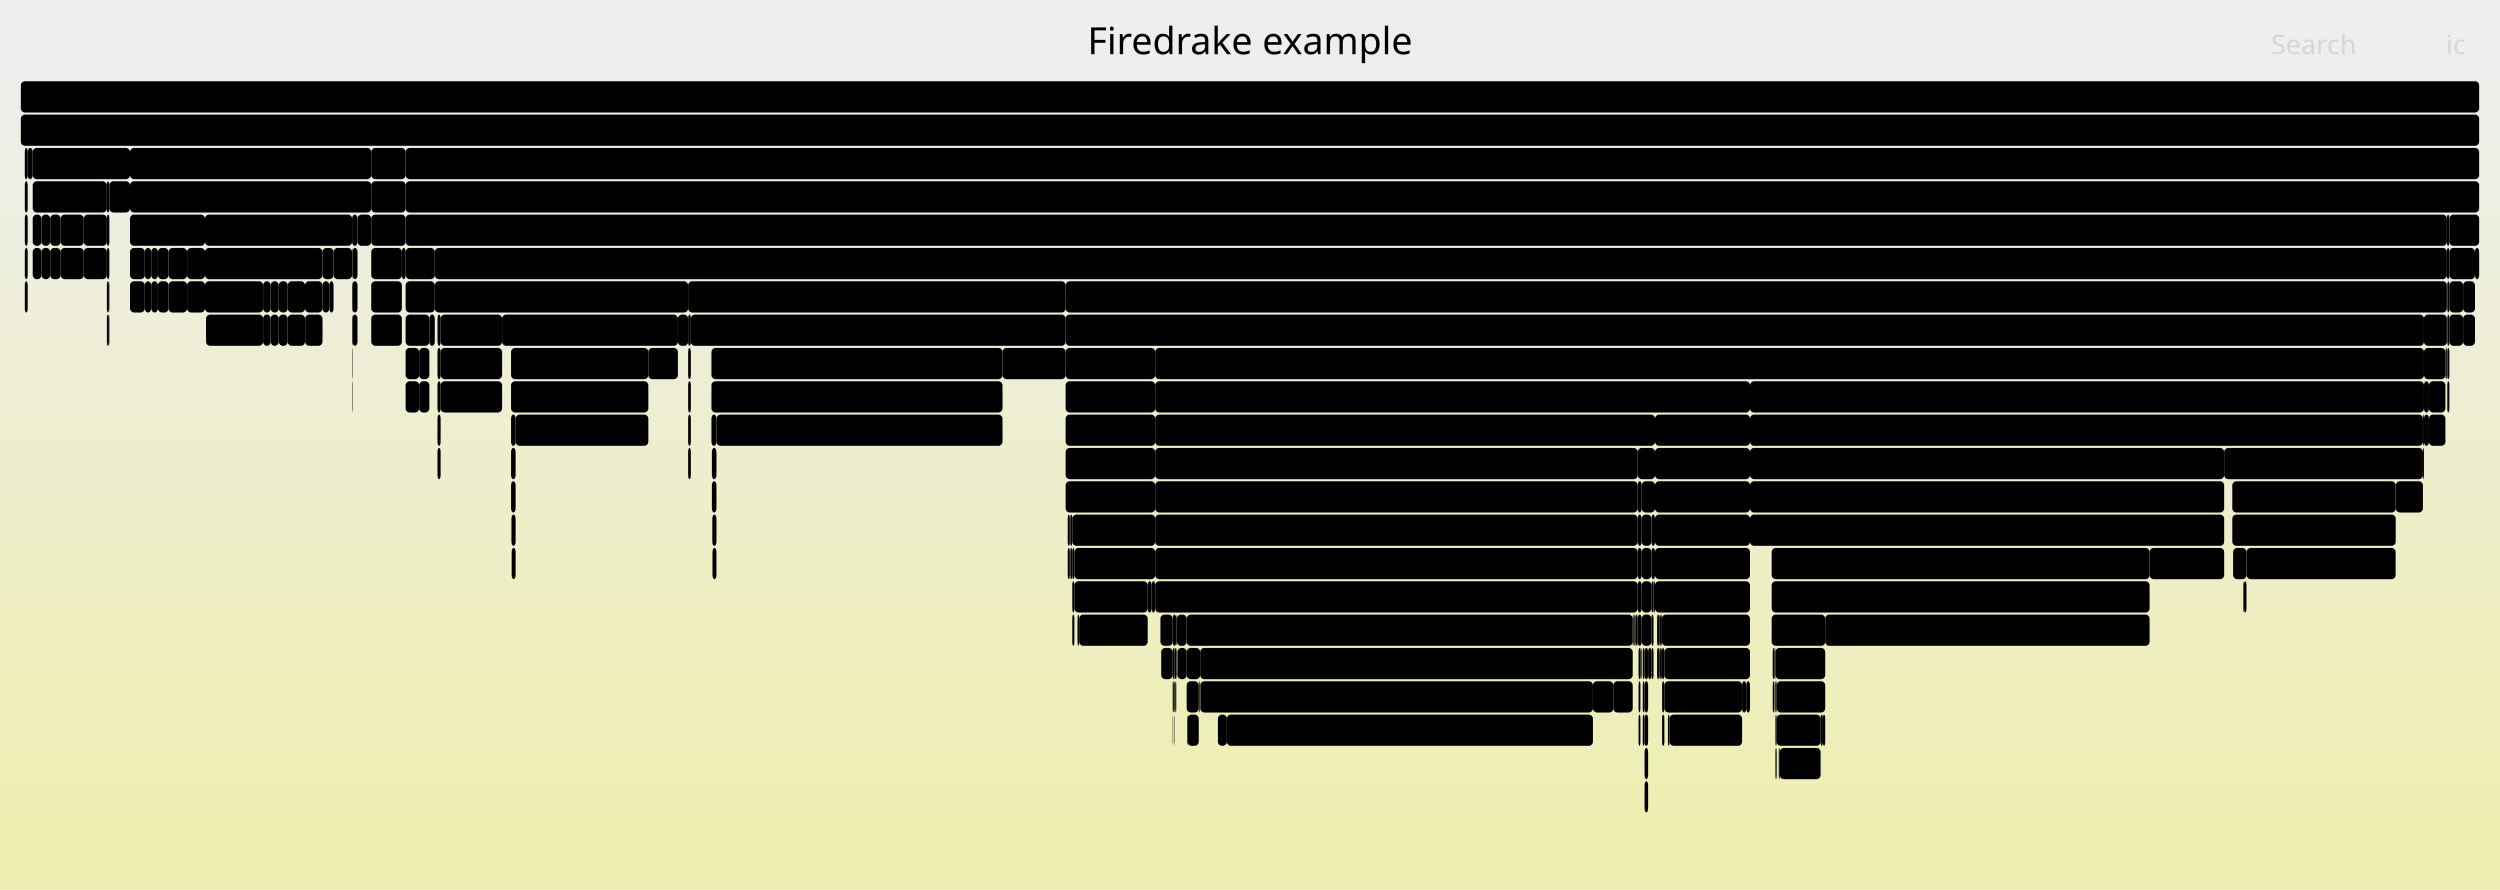
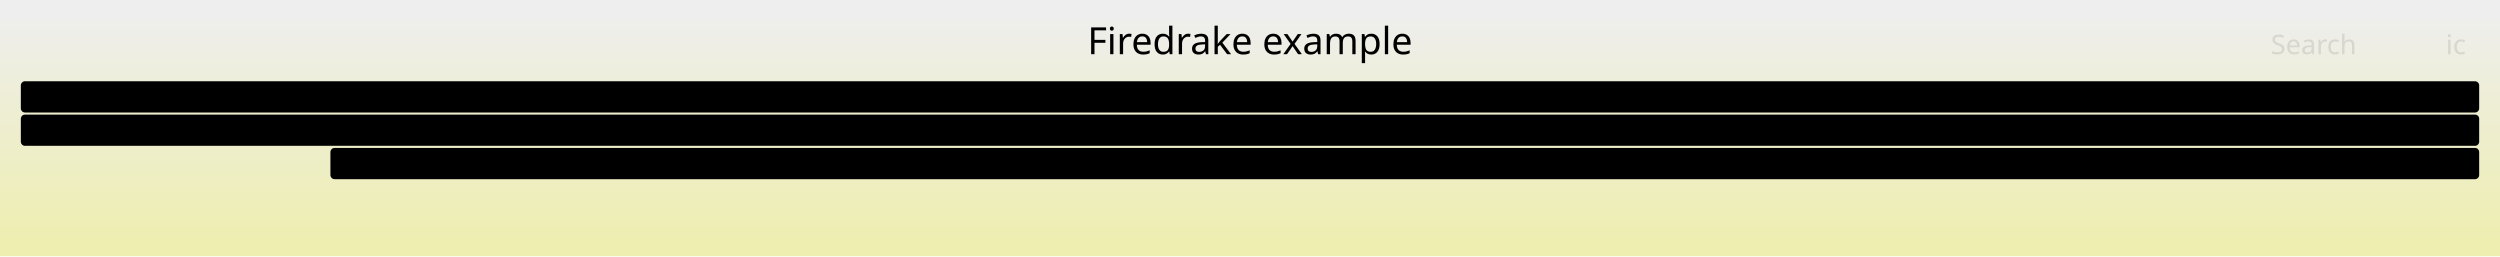
- <svg xmlns="http://www.w3.org/2000/svg" version="1.1" width="1200" height="427" viewBox="0 0 1200 427">
+ <svg xmlns="http://www.w3.org/2000/svg" version="1.1" width="1200" height="123" viewBox="0 0 1200 123">
  <defs>
    <linearGradient id="background" y1="0" y2="1" x1="0" x2="0">
      <stop stop-color="#eeeeee" offset="5%" />
      <stop stop-color="#eeeeb0" offset="95%" />
    </linearGradient>
  </defs>
  <style type="text/css">
	text { font-family:Verdana; font-size:13px; fill:rgb(0,0,0); }
	#search, #ignorecase { opacity:0.1; cursor:pointer; }
	#search:hover, #search.show, #ignorecase:hover, #ignorecase.show { opacity:1; }
	#subtitle { text-anchor:middle; font-color:rgb(160,160,160); }
	#title { text-anchor:middle; font-size:18px}
	#unzoom { cursor:pointer; }
	#frames &gt; *:hover { stroke:black; stroke-width:0.5; cursor:pointer; }
	.hide { display:none; }
	.parent { opacity:0.5; }
</style>
-   <rect x="0.0" y="0" width="1200.0" height="427.0" fill="url(#background)" />
+   <rect x="0.0" y="0" width="1200.0" height="123.0" fill="url(#background)" />
  <text id="title" x="600.00" y="26">Firedrake example</text>
-   <text id="details" x="10.00" y="409"> </text>
+   <text id="details" x="10.00" y="105"> </text>
  <text id="unzoom" x="10.00" y="26" class="hide">Reset Zoom</text>
  <text id="search" x="1090.00" y="26">Search</text>
  <text id="ignorecase" x="1174.00" y="26">ic</text>
-   <text id="matched" x="1090.00" y="409"> </text>
+   <text id="matched" x="1090.00" y="105"> </text>
  <g id="frames">
    <g>
-       <rect x="245.3" y="215" width="2.2" height="15.0" fill="rgb(0,0,0)" rx="2" ry="2" />
-       <text x="248.28" y="225.5" />
-     </g>
-     <g>
-       <rect x="800.6" y="343" width="0.8" height="15.0" fill="rgb(0,0,0)" rx="2" ry="2" />
-       <text x="803.59" y="353.5" />
-     </g>
-     <g>
-       <rect x="797.7" y="295" width="42.3" height="15.0" fill="rgb(0,0,0)" rx="2" ry="2" />
-       <text x="800.69" y="305.5">Log..</text>
-     </g>
-     <g>
-       <rect x="62.4" y="135" width="7.1" height="15.0" fill="rgb(0,0,0)" rx="2" ry="2" />
-       <text x="65.45" y="145.5" />
-     </g>
-     <g>
-       <rect x="576.2" y="327" width="188.4" height="15.0" fill="rgb(0,0,0)" rx="2" ry="2" />
-       <text x="579.22" y="337.5">Log_Event_mtf_solve_95</text>
-     </g>
-     <g>
-       <rect x="786.1" y="279" width="1.9" height="15.0" fill="rgb(0,0,0)" rx="2" ry="2" />
-       <text x="789.11" y="289.5" />
-     </g>
-     <g>
-       <rect x="169.2" y="119" width="2.4" height="15.0" fill="rgb(0,0,0)" rx="2" ry="2" />
-       <text x="172.18" y="129.5" />
-     </g>
-     <g>
-       <rect x="797.8" y="343" width="1.1" height="15.0" fill="rgb(0,0,0)" rx="2" ry="2" />
-       <text x="800.81" y="353.5" />
-     </g>
-     <g>
-       <rect x="69.5" y="135" width="3.1" height="15.0" fill="rgb(0,0,0)" rx="2" ry="2" />
-       <text x="72.52" y="145.5" />
-     </g>
-     <g>
-       <rect x="1174.5" y="103" width="1.2" height="15.0" fill="rgb(0,0,0)" rx="2" ry="2" />
-       <text x="1177.48" y="113.5" />
-     </g>
-     <g>
-       <rect x="178.2" y="71" width="16.5" height="15.0" fill="rgb(0,0,0)" rx="2" ry="2" />
-       <text x="181.20" y="81.5" />
-     </g>
-     <g>
-       <rect x="788.5" y="311" width="0.9" height="15.0" fill="rgb(0,0,0)" rx="2" ry="2" />
-       <text x="791.51" y="321.5" />
-     </g>
-     <g>
-       <rect x="798.9" y="327" width="37.3" height="15.0" fill="rgb(0,0,0)" rx="2" ry="2" />
-       <text x="801.90" y="337.5">Lo..</text>
-     </g>
-     <g>
-       <rect x="511.5" y="215" width="43.0" height="15.0" fill="rgb(0,0,0)" rx="2" ry="2" />
-       <text x="514.49" y="225.5">Par..</text>
-     </g>
-     <g>
-       <rect x="789.4" y="327" width="1.7" height="15.0" fill="rgb(0,0,0)" rx="2" ry="2" />
-       <text x="792.42" y="337.5" />
-     </g>
-     <g>
-       <rect x="838.2" y="327" width="1.8" height="15.0" fill="rgb(0,0,0)" rx="2" ry="2" />
-       <text x="841.15" y="337.5" />
-     </g>
-     <g>
-       <rect x="564.8" y="311" width="0.1" height="15.0" fill="rgb(0,0,0)" rx="2" ry="2" />
-       <text x="567.77" y="321.5" />
-     </g>
-     <g>
-       <rect x="562.9" y="311" width="0.9" height="15.0" fill="rgb(0,0,0)" rx="2" ry="2" />
-       <text x="565.87" y="321.5" />
-     </g>
-     <g>
-       <rect x="852.2" y="359" width="0.6" height="15.0" fill="rgb(0,0,0)" rx="2" ry="2" />
-       <text x="855.24" y="369.5" />
-     </g>
-     <g>
-       <rect x="511.5" y="199" width="43.0" height="15.0" fill="rgb(0,0,0)" rx="2" ry="2" />
-       <text x="514.49" y="209.5">Par..</text>
-     </g>
-     <g>
-       <rect x="840.0" y="183" width="323.5" height="15.0" fill="rgb(0,0,0)" rx="2" ry="2" />
-       <text x="843.02" y="193.5">PCSetUp</text>
-     </g>
-     <g>
-       <rect x="511.5" y="183" width="43.0" height="15.0" fill="rgb(0,0,0)" rx="2" ry="2" />
-       <text x="514.49" y="193.5">fir..</text>
-     </g>
-     <g>
-       <rect x="11.9" y="103" width="1.4" height="15.0" fill="rgb(0,0,0)" rx="2" ry="2" />
-       <text x="14.90" y="113.5" />
-     </g>
-     <g>
-       <rect x="575.4" y="327" width="0.4" height="15.0" fill="rgb(0,0,0)" rx="2" ry="2" />
-       <text x="578.44" y="337.5" />
-     </g>
-     <g>
-       <rect x="194.7" y="151" width="11.4" height="15.0" fill="rgb(0,0,0)" rx="2" ry="2" />
-       <text x="197.66" y="161.5" />
-     </g>
-     <g>
-       <rect x="511.5" y="231" width="43.0" height="15.0" fill="rgb(0,0,0)" rx="2" ry="2" />
-       <text x="514.49" y="241.5">Log..</text>
-     </g>
-     <g>
-       <rect x="852.2" y="327" width="0.6" height="15.0" fill="rgb(0,0,0)" rx="2" ry="2" />
-       <text x="855.24" y="337.5" />
-     </g>
-     <g>
-       <rect x="40.2" y="103" width="11.1" height="15.0" fill="rgb(0,0,0)" rx="2" ry="2" />
-       <text x="43.17" y="113.5" />
-     </g>
-     <g>
-       <rect x="1175.7" y="103" width="14.3" height="15.0" fill="rgb(0,0,0)" rx="2" ry="2" />
-       <text x="1178.70" y="113.5" />
-     </g>
-     <g>
-       <rect x="564.6" y="311" width="0.2" height="15.0" fill="rgb(0,0,0)" rx="2" ry="2" />
-       <text x="567.63" y="321.5" />
-     </g>
-     <g>
-       <rect x="789.4" y="311" width="1.7" height="15.0" fill="rgb(0,0,0)" rx="2" ry="2" />
-       <text x="792.42" y="321.5" />
-     </g>
-     <g>
-       <rect x="786.1" y="247" width="1.9" height="15.0" fill="rgb(0,0,0)" rx="2" ry="2" />
-       <text x="789.11" y="257.5" />
-     </g>
-     <g>
-       <rect x="788.0" y="231" width="6.4" height="15.0" fill="rgb(0,0,0)" rx="2" ry="2" />
-       <text x="791.05" y="241.5" />
-     </g>
-     <g>
-       <rect x="62.4" y="71" width="115.8" height="15.0" fill="rgb(0,0,0)" rx="2" ry="2" />
-       <text x="65.45" y="81.5">firedrake.fun..</text>
-     </g>
-     <g>
-       <rect x="11.9" y="71" width="1.4" height="15.0" fill="rgb(0,0,0)" rx="2" ry="2" />
-       <text x="14.90" y="81.5" />
-     </g>
-     <g>
-       <rect x="154.8" y="135" width="3.3" height="15.0" fill="rgb(0,0,0)" rx="2" ry="2" />
-       <text x="157.80" y="145.5" />
-     </g>
-     <g>
-       <rect x="564.9" y="295" width="4.7" height="15.0" fill="rgb(0,0,0)" rx="2" ry="2" />
-       <text x="567.90" y="305.5" />
-     </g>
-     <g>
-       <rect x="341.7" y="231" width="2.2" height="15.0" fill="rgb(0,0,0)" rx="2" ry="2" />
-       <text x="344.67" y="241.5" />
-     </g>
-     <g>
-       <rect x="194.7" y="135" width="14.0" height="15.0" fill="rgb(0,0,0)" rx="2" ry="2" />
-       <text x="197.66" y="145.5" />
-     </g>
-     <g>
-       <rect x="584.6" y="343" width="4.3" height="15.0" fill="rgb(0,0,0)" rx="2" ry="2" />
-       <text x="587.64" y="353.5" />
-     </g>
-     <g>
-       <rect x="789.4" y="359" width="1.7" height="15.0" fill="rgb(0,0,0)" rx="2" ry="2" />
-       <text x="792.42" y="369.5" />
-     </g>
-     <g>
-       <rect x="171.6" y="103" width="6.6" height="15.0" fill="rgb(0,0,0)" rx="2" ry="2" />
-       <text x="174.60" y="113.5" />
-     </g>
-     <g>
-       <rect x="311.2" y="167" width="14.2" height="15.0" fill="rgb(0,0,0)" rx="2" ry="2" />
-       <text x="314.17" y="177.5" />
-     </g>
-     <g>
-       <rect x="1071.5" y="231" width="78.4" height="15.0" fill="rgb(0,0,0)" rx="2" ry="2" />
-       <text x="1074.48" y="241.5">ParLoopE..</text>
-     </g>
-     <g>
-       <rect x="211.5" y="183" width="29.5" height="15.0" fill="rgb(0,0,0)" rx="2" ry="2" />
-       <text x="214.46" y="193.5">p..</text>
-     </g>
-     <g>
-       <rect x="569.8" y="343" width="0.2" height="15.0" fill="rgb(0,0,0)" rx="2" ry="2" />
-       <text x="572.82" y="353.5" />
-     </g>
-     <g>
-       <rect x="554.5" y="279" width="231.6" height="15.0" fill="rgb(0,0,0)" rx="2" ry="2" />
-       <text x="557.53" y="289.5">Log_Event_slate_loopy_knl_57</text>
-     </g>
-     <g>
-       <rect x="854.3" y="359" width="19.6" height="15.0" fill="rgb(0,0,0)" rx="2" ry="2" />
-       <text x="857.28" y="369.5" />
-     </g>
-     <g>
-       <rect x="330.3" y="183" width="1.3" height="15.0" fill="rgb(0,0,0)" rx="2" ry="2" />
-       <text x="333.27" y="193.5" />
-     </g>
-     <g>
-       <rect x="840.0" y="231" width="227.6" height="15.0" fill="rgb(0,0,0)" rx="2" ry="2" />
-       <text x="843.02" y="241.5">MatMult</text>
-     </g>
-     <g>
-       <rect x="1031.8" y="263" width="35.8" height="15.0" fill="rgb(0,0,0)" rx="2" ry="2" />
-       <text x="1034.76" y="273.5">fi..</text>
-     </g>
-     <g>
-       <rect x="80.9" y="135" width="8.9" height="15.0" fill="rgb(0,0,0)" rx="2" ry="2" />
-       <text x="83.92" y="145.5" />
-     </g>
-     <g>
-       <rect x="788.0" y="247" width="4.7" height="15.0" fill="rgb(0,0,0)" rx="2" ry="2" />
-       <text x="791.05" y="257.5" />
-     </g>
-     <g>
-       <rect x="62.4" y="103" width="36.0" height="15.0" fill="rgb(0,0,0)" rx="2" ry="2" />
-       <text x="65.45" y="113.5">Pa..</text>
-     </g>
-     <g>
-       <rect x="138.1" y="135" width="8.3" height="15.0" fill="rgb(0,0,0)" rx="2" ry="2" />
-       <text x="141.14" y="145.5" />
-     </g>
-     <g>
-       <rect x="169.2" y="135" width="2.4" height="15.0" fill="rgb(0,0,0)" rx="2" ry="2" />
-       <text x="172.18" y="145.5" />
-     </g>
-     <g>
-       <rect x="51.3" y="135" width="0.6" height="15.0" fill="rgb(0,0,0)" rx="2" ry="2" />
-       <text x="54.33" y="145.5" />
-     </g>
-     <g>
-       <rect x="554.5" y="215" width="231.6" height="15.0" fill="rgb(0,0,0)" rx="2" ry="2" />
-       <text x="557.53" y="225.5">MatMult</text>
-     </g>
-     <g>
-       <rect x="51.3" y="119" width="1.2" height="15.0" fill="rgb(0,0,0)" rx="2" ry="2" />
-       <text x="54.33" y="129.5" />
-     </g>
-     <g>
-       <rect x="11.9" y="119" width="1.4" height="15.0" fill="rgb(0,0,0)" rx="2" ry="2" />
-       <text x="14.90" y="129.5" />
-     </g>
-     <g>
-       <rect x="245.3" y="231" width="2.2" height="15.0" fill="rgb(0,0,0)" rx="2" ry="2" />
-       <text x="248.28" y="241.5" />
-     </g>
-     <g>
-       <rect x="788.5" y="327" width="0.9" height="15.0" fill="rgb(0,0,0)" rx="2" ry="2" />
-       <text x="791.51" y="337.5" />
-     </g>
-     <g>
-       <rect x="513.7" y="263" width="0.1" height="15.0" fill="rgb(0,0,0)" rx="2" ry="2" />
-       <text x="516.66" y="273.5" />
-     </g>
-     <g>
-       <rect x="554.5" y="247" width="231.6" height="15.0" fill="rgb(0,0,0)" rx="2" ry="2" />
-       <text x="557.53" y="257.5">ParLoopExecute</text>
-     </g>
-     <g>
-       <rect x="15.7" y="87" width="35.6" height="15.0" fill="rgb(0,0,0)" rx="2" ry="2" />
-       <text x="18.74" y="97.5">Pa..</text>
-     </g>
-     <g>
-       <rect x="178.2" y="151" width="14.7" height="15.0" fill="rgb(0,0,0)" rx="2" ry="2" />
-       <text x="181.20" y="161.5" />
-     </g>
-     <g>
-       <rect x="850.4" y="279" width="181.4" height="15.0" fill="rgb(0,0,0)" rx="2" ry="2" />
-       <text x="853.37" y="289.5">Parloop_Cells_wrap_sl..</text>
-     </g>
-     <g>
-       <rect x="208.7" y="135" width="121.6" height="15.0" fill="rgb(0,0,0)" rx="2" ry="2" />
-       <text x="211.73" y="145.5">SCBackSub</text>
-     </g>
-     <g>
-       <rect x="850.4" y="263" width="181.4" height="15.0" fill="rgb(0,0,0)" rx="2" ry="2" />
-       <text x="853.37" y="273.5">ParLoopExecute</text>
-     </g>
-     <g>
-       <rect x="1163.0" y="199" width="0.5" height="15.0" fill="rgb(0,0,0)" rx="2" ry="2" />
-       <text x="1165.98" y="209.5" />
-     </g>
-     <g>
-       <rect x="786.5" y="343" width="0.9" height="15.0" fill="rgb(0,0,0)" rx="2" ry="2" />
-       <text x="789.49" y="353.5" />
-     </g>
-     <g>
-       <rect x="24.1" y="103" width="5.0" height="15.0" fill="rgb(0,0,0)" rx="2" ry="2" />
-       <text x="27.07" y="113.5" />
-     </g>
-     <g>
-       <rect x="875.0" y="343" width="1.1" height="15.0" fill="rgb(0,0,0)" rx="2" ry="2" />
-       <text x="878.00" y="353.5" />
-     </g>
-     <g>
-       <rect x="1163.0" y="215" width="0.5" height="15.0" fill="rgb(0,0,0)" rx="2" ry="2" />
-       <text x="1165.98" y="225.5" />
-     </g>
-     <g>
-       <rect x="564.6" y="295" width="0.3" height="15.0" fill="rgb(0,0,0)" rx="2" ry="2" />
-       <text x="567.63" y="305.5" />
-     </g>
-     <g>
-       <rect x="341.5" y="183" width="139.7" height="15.0" fill="rgb(0,0,0)" rx="2" ry="2" />
-       <text x="344.54" y="193.5">Parloop_Cells_wr..</text>
-     </g>
-     <g>
-       <rect x="146.5" y="151" width="8.3" height="15.0" fill="rgb(0,0,0)" rx="2" ry="2" />
-       <text x="149.50" y="161.5" />
-     </g>
-     <g>
-       <rect x="764.6" y="327" width="9.8" height="15.0" fill="rgb(0,0,0)" rx="2" ry="2" />
-       <text x="767.56" y="337.5" />
-     </g>
-     <g>
-       <rect x="69.5" y="119" width="3.1" height="15.0" fill="rgb(0,0,0)" rx="2" ry="2" />
-       <text x="72.52" y="129.5" />
-     </g>
-     <g>
-       <rect x="206.1" y="151" width="2.6" height="15.0" fill="rgb(0,0,0)" rx="2" ry="2" />
-       <text x="209.05" y="161.5" />
-     </g>
-     <g>
-       <rect x="794.4" y="247" width="45.6" height="15.0" fill="rgb(0,0,0)" rx="2" ry="2" />
-       <text x="797.35" y="257.5">Par..</text>
-     </g>
-     <g>
-       <rect x="562.9" y="327" width="0.2" height="15.0" fill="rgb(0,0,0)" rx="2" ry="2" />
-       <text x="565.87" y="337.5" />
-     </g>
-     <g>
-       <rect x="852.8" y="327" width="23.3" height="15.0" fill="rgb(0,0,0)" rx="2" ry="2" />
-       <text x="855.85" y="337.5">L..</text>
-     </g>
-     <g>
-       <rect x="10.0" y="39" width="1180.0" height="15.0" fill="rgb(0,0,0)" rx="2" ry="2" />
-       <text x="13.00" y="49.5" />
-     </g>
-     <g>
-       <rect x="1174.7" y="167" width="1.0" height="15.0" fill="rgb(0,0,0)" rx="2" ry="2" />
-       <text x="1177.67" y="177.5" />
-     </g>
-     <g>
-       <rect x="794.4" y="215" width="45.6" height="15.0" fill="rgb(0,0,0)" rx="2" ry="2" />
-       <text x="797.35" y="225.5">Mat..</text>
-     </g>
-     <g>
-       <rect x="62.4" y="119" width="7.1" height="15.0" fill="rgb(0,0,0)" rx="2" ry="2" />
-       <text x="65.45" y="129.5" />
-     </g>
-     <g>
-       <rect x="247.5" y="199" width="63.7" height="15.0" fill="rgb(0,0,0)" rx="2" ry="2" />
-       <text x="250.54" y="209.5">pyop2...</text>
-     </g>
-     <g>
-       <rect x="330.3" y="151" width="1.3" height="15.0" fill="rgb(0,0,0)" rx="2" ry="2" />
-       <text x="333.27" y="161.5" />
-     </g>
-     <g>
-       <rect x="554.5" y="167" width="609.0" height="15.0" fill="rgb(0,0,0)" rx="2" ry="2" />
-       <text x="557.53" y="177.5">PCApply</text>
-     </g>
-     <g>
-       <rect x="98.4" y="135" width="27.9" height="15.0" fill="rgb(0,0,0)" rx="2" ry="2" />
-       <text x="101.43" y="145.5">P..</text>
-     </g>
-     <g>
-       <rect x="15.7" y="71" width="46.7" height="15.0" fill="rgb(0,0,0)" rx="2" ry="2" />
-       <text x="18.74" y="81.5">fire..</text>
-     </g>
-     <g>
-       <rect x="850.9" y="327" width="0.7" height="15.0" fill="rgb(0,0,0)" rx="2" ry="2" />
-       <text x="853.95" y="337.5" />
-     </g>
-     <g>
-       <rect x="565.2" y="311" width="4.4" height="15.0" fill="rgb(0,0,0)" rx="2" ry="2" />
-       <text x="568.25" y="321.5" />
-     </g>
-     <g>
-       <rect x="564.3" y="327" width="0.3" height="15.0" fill="rgb(0,0,0)" rx="2" ry="2" />
-       <text x="567.34" y="337.5" />
-     </g>
-     <g>
-       <rect x="851.8" y="311" width="0.4" height="15.0" fill="rgb(0,0,0)" rx="2" ry="2" />
-       <text x="854.76" y="321.5" />
-     </g>
-     <g>
-       <rect x="19.9" y="103" width="4.2" height="15.0" fill="rgb(0,0,0)" rx="2" ry="2" />
-       <text x="22.92" y="113.5" />
-     </g>
-     <g>
-       <rect x="514.7" y="279" width="1.0" height="15.0" fill="rgb(0,0,0)" rx="2" ry="2" />
-       <text x="517.66" y="289.5" />
-     </g>
-     <g>
-       <rect x="11.9" y="87" width="1.4" height="15.0" fill="rgb(0,0,0)" rx="2" ry="2" />
-       <text x="14.90" y="97.5" />
-     </g>
-     <g>
-       <rect x="786.5" y="311" width="0.9" height="15.0" fill="rgb(0,0,0)" rx="2" ry="2" />
-       <text x="789.49" y="321.5" />
-     </g>
-     <g>
-       <rect x="515.7" y="263" width="38.8" height="15.0" fill="rgb(0,0,0)" rx="2" ry="2" />
-       <text x="518.68" y="273.5">Log..</text>
-     </g>
-     <g>
-       <rect x="341.5" y="199" width="2.4" height="15.0" fill="rgb(0,0,0)" rx="2" ry="2" />
-       <text x="344.54" y="209.5" />
-     </g>
-     <g>
-       <rect x="563.0" y="343" width="0.1" height="15.0" fill="rgb(0,0,0)" rx="2" ry="2" />
-       <text x="566.01" y="353.5" />
-     </g>
-     <g>
-       <rect x="341.9" y="247" width="2.0" height="15.0" fill="rgb(0,0,0)" rx="2" ry="2" />
-       <text x="344.88" y="257.5" />
-     </g>
-     <g>
-       <rect x="331.6" y="151" width="179.9" height="15.0" fill="rgb(0,0,0)" rx="2" ry="2" />
-       <text x="334.58" y="161.5">HybridRHS</text>
-     </g>
-     <g>
-       <rect x="786.1" y="263" width="1.9" height="15.0" fill="rgb(0,0,0)" rx="2" ry="2" />
-       <text x="789.11" y="273.5" />
-     </g>
-     <g>
-       <rect x="1174.0" y="167" width="0.5" height="15.0" fill="rgb(0,0,0)" rx="2" ry="2" />
-       <text x="1176.96" y="177.5" />
-     </g>
-     <g>
-       <rect x="512.5" y="247" width="1.0" height="15.0" fill="rgb(0,0,0)" rx="2" ry="2" />
-       <text x="515.46" y="257.5" />
-     </g>
-     <g>
-       <rect x="169.0" y="135" width="0.2" height="15.0" fill="rgb(0,0,0)" rx="2" ry="2" />
-       <text x="172.05" y="145.5" />
-     </g>
-     <g>
-       <rect x="1188.0" y="119" width="2.0" height="15.0" fill="rgb(0,0,0)" rx="2" ry="2" />
-       <text x="1190.97" y="129.5" />
-     </g>
-     <g>
-       <rect x="178.2" y="135" width="14.7" height="15.0" fill="rgb(0,0,0)" rx="2" ry="2" />
-       <text x="181.20" y="145.5" />
-     </g>
-     <g>
-       <rect x="569.6" y="327" width="5.8" height="15.0" fill="rgb(0,0,0)" rx="2" ry="2" />
-       <text x="572.56" y="337.5" />
-     </g>
-     <g>
-       <rect x="562.9" y="343" width="0.1" height="15.0" fill="rgb(0,0,0)" rx="2" ry="2" />
-       <text x="565.87" y="353.5" />
-     </g>
-     <g>
-       <rect x="178.2" y="103" width="16.5" height="15.0" fill="rgb(0,0,0)" rx="2" ry="2" />
-       <text x="181.20" y="113.5" />
-     </g>
-     <g>
-       <rect x="1078.3" y="263" width="0.1" height="15.0" fill="rgb(0,0,0)" rx="2" ry="2" />
-       <text x="1081.26" y="273.5" />
-     </g>
-     <g>
-       <rect x="194.7" y="183" width="6.5" height="15.0" fill="rgb(0,0,0)" rx="2" ry="2" />
-       <text x="197.66" y="193.5" />
-     </g>
-     <g>
-       <rect x="791.1" y="311" width="1.6" height="15.0" fill="rgb(0,0,0)" rx="2" ry="2" />
-       <text x="794.08" y="321.5" />
-     </g>
-     <g>
-       <rect x="1175.7" y="119" width="12.3" height="15.0" fill="rgb(0,0,0)" rx="2" ry="2" />
-       <text x="1178.70" y="129.5" />
-     </g>
-     <g>
-       <rect x="29.1" y="119" width="11.1" height="15.0" fill="rgb(0,0,0)" rx="2" ry="2" />
-       <text x="32.06" y="129.5" />
-     </g>
-     <g>
-       <rect x="563.9" y="343" width="0.1" height="15.0" fill="rgb(0,0,0)" rx="2" ry="2" />
-       <text x="566.89" y="353.5" />
-     </g>
-     <g>
-       <rect x="564.0" y="327" width="0.3" height="15.0" fill="rgb(0,0,0)" rx="2" ry="2" />
-       <text x="567.02" y="337.5" />
-     </g>
-     <g>
-       <rect x="796.8" y="311" width="0.9" height="15.0" fill="rgb(0,0,0)" rx="2" ry="2" />
-       <text x="799.82" y="321.5" />
-     </g>
-     <g>
-       <rect x="1175.7" y="135" width="6.6" height="15.0" fill="rgb(0,0,0)" rx="2" ry="2" />
-       <text x="1178.70" y="145.5" />
-     </g>
-     <g>
-       <rect x="795.4" y="311" width="1.1" height="15.0" fill="rgb(0,0,0)" rx="2" ry="2" />
-       <text x="798.38" y="321.5" />
+       <rect x="158.6" y="71" width="1031.4" height="15.0" fill="rgb(0,0,0)" rx="2" ry="2" />
+       <text x="161.62" y="81.5">firedrake.__init__</text>
    </g>
    <g>
      <rect x="10.0" y="55" width="1180.0" height="15.0" fill="rgb(0,0,0)" rx="2" ry="2" />
      <text x="13.00" y="65.5">firedrake</text>
    </g>
    <g>
-       <rect x="789.4" y="375" width="1.7" height="15.0" fill="rgb(0,0,0)" rx="2" ry="2" />
-       <text x="792.42" y="385.5" />
-     </g>
-     <g>
-       <rect x="1077.1" y="279" width="1.2" height="15.0" fill="rgb(0,0,0)" rx="2" ry="2" />
-       <text x="1080.09" y="289.5" />
-     </g>
-     <g>
-       <rect x="146.4" y="135" width="8.4" height="15.0" fill="rgb(0,0,0)" rx="2" ry="2" />
-       <text x="149.37" y="145.5" />
-     </g>
-     <g>
-       <rect x="550.9" y="279" width="1.9" height="15.0" fill="rgb(0,0,0)" rx="2" ry="2" />
-       <text x="553.90" y="289.5" />
-     </g>
-     <g>
-       <rect x="169.0" y="183" width="0.2" height="15.0" fill="rgb(0,0,0)" rx="2" ry="2" />
-       <text x="172.05" y="193.5" />
-     </g>
-     <g>
-       <rect x="40.2" y="119" width="11.1" height="15.0" fill="rgb(0,0,0)" rx="2" ry="2" />
-       <text x="43.17" y="129.5" />
-     </g>
-     <g>
-       <rect x="557.0" y="295" width="5.9" height="15.0" fill="rgb(0,0,0)" rx="2" ry="2" />
-       <text x="560.02" y="305.5" />
-     </g>
-     <g>
-       <rect x="797.7" y="311" width="1.2" height="15.0" fill="rgb(0,0,0)" rx="2" ry="2" />
-       <text x="800.69" y="321.5" />
-     </g>
-     <g>
-       <rect x="1078.4" y="263" width="71.5" height="15.0" fill="rgb(0,0,0)" rx="2" ry="2" />
-       <text x="1081.38" y="273.5">pyop2.g..</text>
-     </g>
-     <g>
-       <rect x="794.4" y="231" width="45.6" height="15.0" fill="rgb(0,0,0)" rx="2" ry="2" />
-       <text x="797.35" y="241.5">fir..</text>
-     </g>
-     <g>
-       <rect x="169.0" y="103" width="2.6" height="15.0" fill="rgb(0,0,0)" rx="2" ry="2" />
-       <text x="172.05" y="113.5" />
-     </g>
-     <g>
-       <rect x="481.2" y="167" width="30.3" height="15.0" fill="rgb(0,0,0)" rx="2" ry="2" />
-       <text x="484.22" y="177.5">f..</text>
-     </g>
-     <g>
-       <rect x="51.3" y="103" width="1.2" height="15.0" fill="rgb(0,0,0)" rx="2" ry="2" />
-       <text x="54.33" y="113.5" />
-     </g>
-     <g>
-       <rect x="89.8" y="135" width="8.6" height="15.0" fill="rgb(0,0,0)" rx="2" ry="2" />
-       <text x="92.85" y="145.5" />
-     </g>
-     <g>
-       <rect x="554.5" y="183" width="285.5" height="15.0" fill="rgb(0,0,0)" rx="2" ry="2" />
-       <text x="557.53" y="193.5">PCApply</text>
-     </g>
-     <g>
-       <rect x="133.8" y="151" width="4.3" height="15.0" fill="rgb(0,0,0)" rx="2" ry="2" />
-       <text x="136.79" y="161.5" />
-     </g>
-     <g>
-       <rect x="52.5" y="87" width="9.9" height="15.0" fill="rgb(0,0,0)" rx="2" ry="2" />
-       <text x="55.54" y="97.5" />
-     </g>
-     <g>
-       <rect x="575.8" y="327" width="0.3" height="15.0" fill="rgb(0,0,0)" rx="2" ry="2" />
-       <text x="578.76" y="337.5" />
-     </g>
-     <g>
-       <rect x="1174.7" y="151" width="1.0" height="15.0" fill="rgb(0,0,0)" rx="2" ry="2" />
-       <text x="1177.67" y="161.5" />
-     </g>
-     <g>
-       <rect x="169.2" y="151" width="2.4" height="15.0" fill="rgb(0,0,0)" rx="2" ry="2" />
-       <text x="172.18" y="161.5" />
-     </g>
-     <g>
-       <rect x="514.7" y="263" width="1.0" height="15.0" fill="rgb(0,0,0)" rx="2" ry="2" />
-       <text x="517.66" y="273.5" />
-     </g>
-     <g>
-       <rect x="192.9" y="119" width="1.8" height="15.0" fill="rgb(0,0,0)" rx="2" ry="2" />
-       <text x="195.86" y="129.5" />
-     </g>
-     <g>
-       <rect x="840.0" y="215" width="227.6" height="15.0" fill="rgb(0,0,0)" rx="2" ry="2" />
-       <text x="843.02" y="225.5">KSPSolve</text>
-     </g>
-     <g>
-       <rect x="98.9" y="151" width="27.4" height="15.0" fill="rgb(0,0,0)" rx="2" ry="2" />
-       <text x="101.86" y="161.5">p..</text>
-     </g>
-     <g>
-       <rect x="554.5" y="199" width="239.9" height="15.0" fill="rgb(0,0,0)" rx="2" ry="2" />
-       <text x="557.53" y="209.5">KSPSolve</text>
-     </g>
-     <g>
-       <rect x="852.8" y="343" width="21.1" height="15.0" fill="rgb(0,0,0)" rx="2" ry="2" />
-       <text x="855.85" y="353.5" />
-     </g>
-     <g>
-       <rect x="513.8" y="247" width="0.9" height="15.0" fill="rgb(0,0,0)" rx="2" ry="2" />
-       <text x="516.83" y="257.5" />
-     </g>
-     <g>
-       <rect x="1067.6" y="215" width="95.4" height="15.0" fill="rgb(0,0,0)" rx="2" ry="2" />
-       <text x="1070.62" y="225.5">PCSetUp</text>
-     </g>
-     <g>
-       <rect x="211.5" y="167" width="29.5" height="15.0" fill="rgb(0,0,0)" rx="2" ry="2" />
-       <text x="214.46" y="177.5">P..</text>
-     </g>
-     <g>
-       <rect x="793.7" y="279" width="0.7" height="15.0" fill="rgb(0,0,0)" rx="2" ry="2" />
-       <text x="796.71" y="289.5" />
-     </g>
-     <g>
-       <rect x="146.4" y="151" width="0.1" height="15.0" fill="rgb(0,0,0)" rx="2" ry="2" />
-       <text x="149.37" y="161.5" />
-     </g>
-     <g>
-       <rect x="245.3" y="199" width="2.2" height="15.0" fill="rgb(0,0,0)" rx="2" ry="2" />
-       <text x="248.28" y="209.5" />
-     </g>
-     <g>
-       <rect x="1071.5" y="247" width="78.4" height="15.0" fill="rgb(0,0,0)" rx="2" ry="2" />
-       <text x="1074.48" y="257.5">Parloop_..</text>
-     </g>
-     <g>
-       <rect x="873.9" y="343" width="1.1" height="15.0" fill="rgb(0,0,0)" rx="2" ry="2" />
-       <text x="876.89" y="353.5" />
-     </g>
-     <g>
-       <rect x="210.0" y="215" width="1.5" height="15.0" fill="rgb(0,0,0)" rx="2" ry="2" />
-       <text x="213.04" y="225.5" />
-     </g>
-     <g>
-       <rect x="554.5" y="231" width="231.6" height="15.0" fill="rgb(0,0,0)" rx="2" ry="2" />
-       <text x="557.53" y="241.5">firedrake.matrix_free.operat..</text>
-     </g>
-     <g>
-       <rect x="98.4" y="103" width="70.6" height="15.0" fill="rgb(0,0,0)" rx="2" ry="2" />
-       <text x="101.43" y="113.5">firedra..</text>
-     </g>
-     <g>
-       <rect x="784.3" y="295" width="0.3" height="15.0" fill="rgb(0,0,0)" rx="2" ry="2" />
-       <text x="787.34" y="305.5" />
-     </g>
-     <g>
-       <rect x="554.5" y="263" width="231.6" height="15.0" fill="rgb(0,0,0)" rx="2" ry="2" />
-       <text x="557.53" y="273.5">Parloop_Cells_wrap_slate_loo..</text>
-     </g>
-     <g>
-       <rect x="1174.5" y="119" width="1.2" height="15.0" fill="rgb(0,0,0)" rx="2" ry="2" />
-       <text x="1177.48" y="129.5" />
-     </g>
-     <g>
-       <rect x="194.7" y="119" width="14.0" height="15.0" fill="rgb(0,0,0)" rx="2" ry="2" />
-       <text x="197.66" y="129.5" />
-     </g>
-     <g>
-       <rect x="514.7" y="295" width="1.0" height="15.0" fill="rgb(0,0,0)" rx="2" ry="2" />
-       <text x="517.66" y="305.5" />
-     </g>
-     <g>
-       <rect x="1174.7" y="135" width="1.0" height="15.0" fill="rgb(0,0,0)" rx="2" ry="2" />
-       <text x="1177.67" y="145.5" />
-     </g>
-     <g>
-       <rect x="1174.7" y="183" width="1.0" height="15.0" fill="rgb(0,0,0)" rx="2" ry="2" />
-       <text x="1177.67" y="193.5" />
-     </g>
-     <g>
-       <rect x="563.8" y="327" width="0.2" height="15.0" fill="rgb(0,0,0)" rx="2" ry="2" />
-       <text x="566.75" y="337.5" />
-     </g>
-     <g>
-       <rect x="565.1" y="311" width="0.1" height="15.0" fill="rgb(0,0,0)" rx="2" ry="2" />
-       <text x="568.12" y="321.5" />
-     </g>
-     <g>
-       <rect x="774.4" y="327" width="9.3" height="15.0" fill="rgb(0,0,0)" rx="2" ry="2" />
-       <text x="777.37" y="337.5" />
-     </g>
-     <g>
-       <rect x="784.6" y="295" width="0.3" height="15.0" fill="rgb(0,0,0)" rx="2" ry="2" />
-       <text x="787.64" y="305.5" />
-     </g>
-     <g>
-       <rect x="850.9" y="311" width="0.7" height="15.0" fill="rgb(0,0,0)" rx="2" ry="2" />
-       <text x="853.95" y="321.5" />
-     </g>
-     <g>
-       <rect x="576.1" y="311" width="207.6" height="15.0" fill="rgb(0,0,0)" rx="2" ry="2" />
-       <text x="579.05" y="321.5">Log_Event_tensorshell_knl..</text>
-     </g>
-     <g>
-       <rect x="788.5" y="343" width="0.9" height="15.0" fill="rgb(0,0,0)" rx="2" ry="2" />
-       <text x="791.51" y="353.5" />
-     </g>
-     <g>
-       <rect x="89.8" y="119" width="8.6" height="15.0" fill="rgb(0,0,0)" rx="2" ry="2" />
-       <text x="92.85" y="129.5" />
-     </g>
-     <g>
-       <rect x="210.0" y="199" width="1.5" height="15.0" fill="rgb(0,0,0)" rx="2" ry="2" />
-       <text x="213.04" y="209.5" />
-     </g>
-     <g>
-       <rect x="557.3" y="311" width="0.1" height="15.0" fill="rgb(0,0,0)" rx="2" ry="2" />
-       <text x="560.29" y="321.5" />
-     </g>
-     <g>
-       <rect x="792.7" y="263" width="1.7" height="15.0" fill="rgb(0,0,0)" rx="2" ry="2" />
-       <text x="795.69" y="273.5" />
-     </g>
-     <g>
-       <rect x="330.3" y="215" width="1.3" height="15.0" fill="rgb(0,0,0)" rx="2" ry="2" />
-       <text x="333.27" y="225.5" />
-     </g>
-     <g>
-       <rect x="51.9" y="135" width="0.6" height="15.0" fill="rgb(0,0,0)" rx="2" ry="2" />
-       <text x="54.93" y="145.5" />
-     </g>
-     <g>
-       <rect x="796.8" y="295" width="0.9" height="15.0" fill="rgb(0,0,0)" rx="2" ry="2" />
-       <text x="799.82" y="305.5" />
-     </g>
-     <g>
-       <rect x="786.1" y="215" width="8.3" height="15.0" fill="rgb(0,0,0)" rx="2" ry="2" />
-       <text x="789.11" y="225.5" />
-     </g>
-     <g>
-       <rect x="796.5" y="311" width="0.1" height="15.0" fill="rgb(0,0,0)" rx="2" ry="2" />
-       <text x="799.46" y="321.5" />
-     </g>
-     <g>
-       <rect x="75.8" y="119" width="5.1" height="15.0" fill="rgb(0,0,0)" rx="2" ry="2" />
-       <text x="78.76" y="129.5" />
-     </g>
-     <g>
-       <rect x="836.2" y="327" width="2.0" height="15.0" fill="rgb(0,0,0)" rx="2" ry="2" />
-       <text x="839.21" y="337.5" />
-     </g>
-     <g>
-       <rect x="211.5" y="151" width="29.5" height="15.0" fill="rgb(0,0,0)" rx="2" ry="2" />
-       <text x="214.46" y="161.5">P..</text>
-     </g>
-     <g>
-       <rect x="169.0" y="119" width="0.2" height="15.0" fill="rgb(0,0,0)" rx="2" ry="2" />
-       <text x="172.05" y="129.5" />
-     </g>
-     <g>
-       <rect x="13.3" y="71" width="2.4" height="15.0" fill="rgb(0,0,0)" rx="2" ry="2" />
-       <text x="16.31" y="81.5" />
-     </g>
-     <g>
-       <rect x="786.1" y="231" width="1.9" height="15.0" fill="rgb(0,0,0)" rx="2" ry="2" />
-       <text x="789.11" y="241.5" />
-     </g>
-     <g>
-       <rect x="241.0" y="151" width="84.4" height="15.0" fill="rgb(0,0,0)" rx="2" ry="2" />
-       <text x="243.97" y="161.5">RecoverFi..</text>
-     </g>
-     <g>
-       <rect x="75.8" y="135" width="5.1" height="15.0" fill="rgb(0,0,0)" rx="2" ry="2" />
-       <text x="78.76" y="145.5" />
-     </g>
-     <g>
-       <rect x="62.4" y="87" width="115.8" height="15.0" fill="rgb(0,0,0)" rx="2" ry="2" />
-       <text x="65.45" y="97.5">firedrake.pro..</text>
-     </g>
-     <g>
-       <rect x="788.0" y="279" width="4.7" height="15.0" fill="rgb(0,0,0)" rx="2" ry="2" />
-       <text x="791.05" y="289.5" />
-     </g>
-     <g>
-       <rect x="796.6" y="311" width="0.2" height="15.0" fill="rgb(0,0,0)" rx="2" ry="2" />
-       <text x="799.64" y="321.5" />
-     </g>
-     <g>
-       <rect x="210.0" y="183" width="1.5" height="15.0" fill="rgb(0,0,0)" rx="2" ry="2" />
-       <text x="213.04" y="193.5" />
-     </g>
-     <g>
-       <rect x="129.9" y="135" width="3.9" height="15.0" fill="rgb(0,0,0)" rx="2" ry="2" />
-       <text x="132.95" y="145.5" />
-     </g>
-     <g>
-       <rect x="588.9" y="343" width="175.7" height="15.0" fill="rgb(0,0,0)" rx="2" ry="2" />
-       <text x="591.93" y="353.5">Log_Event_subkernel9..</text>
-     </g>
-     <g>
-       <rect x="850.4" y="295" width="25.7" height="15.0" fill="rgb(0,0,0)" rx="2" ry="2" />
-       <text x="853.37" y="305.5">L..</text>
-     </g>
-     <g>
-       <rect x="517.2" y="295" width="0.8" height="15.0" fill="rgb(0,0,0)" rx="2" ry="2" />
-       <text x="520.25" y="305.5" />
-     </g>
-     <g>
-       <rect x="1165.9" y="199" width="7.9" height="15.0" fill="rgb(0,0,0)" rx="2" ry="2" />
-       <text x="1168.85" y="209.5" />
-     </g>
-     <g>
-       <rect x="210.0" y="167" width="1.5" height="15.0" fill="rgb(0,0,0)" rx="2" ry="2" />
-       <text x="213.04" y="177.5" />
-     </g>
-     <g>
-       <rect x="245.3" y="183" width="65.9" height="15.0" fill="rgb(0,0,0)" rx="2" ry="2" />
-       <text x="248.28" y="193.5">Parloo..</text>
-     </g>
-     <g>
-       <rect x="513.5" y="263" width="0.2" height="15.0" fill="rgb(0,0,0)" rx="2" ry="2" />
-       <text x="516.49" y="273.5" />
-     </g>
-     <g>
-       <rect x="194.7" y="103" width="979.8" height="15.0" fill="rgb(0,0,0)" rx="2" ry="2" />
-       <text x="197.66" y="113.5">KSPSolve</text>
-     </g>
-     <g>
-       <rect x="792.7" y="279" width="1.0" height="15.0" fill="rgb(0,0,0)" rx="2" ry="2" />
-       <text x="795.69" y="289.5" />
-     </g>
-     <g>
-       <rect x="210.0" y="151" width="1.5" height="15.0" fill="rgb(0,0,0)" rx="2" ry="2" />
-       <text x="213.04" y="161.5" />
-     </g>
-     <g>
-       <rect x="15.7" y="119" width="4.2" height="15.0" fill="rgb(0,0,0)" rx="2" ry="2" />
-       <text x="18.74" y="129.5" />
-     </g>
-     <g>
-       <rect x="1175.7" y="151" width="6.6" height="15.0" fill="rgb(0,0,0)" rx="2" ry="2" />
-       <text x="1178.70" y="161.5" />
-     </g>
-     <g>
-       <rect x="563.5" y="327" width="0.3" height="15.0" fill="rgb(0,0,0)" rx="2" ry="2" />
-       <text x="566.46" y="337.5" />
-     </g>
-     <g>
-       <rect x="785.8" y="295" width="0.3" height="15.0" fill="rgb(0,0,0)" rx="2" ry="2" />
-       <text x="788.82" y="305.5" />
-     </g>
-     <g>
-       <rect x="876.1" y="295" width="155.7" height="15.0" fill="rgb(0,0,0)" rx="2" ry="2" />
-       <text x="879.07" y="305.5">pyop2.global_kerne..</text>
-     </g>
-     <g>
-       <rect x="126.3" y="151" width="3.6" height="15.0" fill="rgb(0,0,0)" rx="2" ry="2" />
-       <text x="129.26" y="161.5" />
-     </g>
-     <g>
-       <rect x="80.9" y="119" width="8.9" height="15.0" fill="rgb(0,0,0)" rx="2" ry="2" />
-       <text x="83.92" y="129.5" />
-     </g>
-     <g>
-       <rect x="194.7" y="71" width="995.3" height="15.0" fill="rgb(0,0,0)" rx="2" ry="2" />
-       <text x="197.66" y="81.5">firedrake.variational_solver.NonlinearVariationalSolver.solve</text>
-     </g>
-     <g>
-       <rect x="194.7" y="167" width="6.5" height="15.0" fill="rgb(0,0,0)" rx="2" ry="2" />
-       <text x="197.66" y="177.5" />
-     </g>
-     <g>
-       <rect x="169.0" y="167" width="0.2" height="15.0" fill="rgb(0,0,0)" rx="2" ry="2" />
-       <text x="172.05" y="177.5" />
-     </g>
-     <g>
-       <rect x="840.0" y="199" width="323.0" height="15.0" fill="rgb(0,0,0)" rx="2" ry="2" />
-       <text x="843.02" y="209.5">KSPSetUp</text>
-     </g>
-     <g>
-       <rect x="201.2" y="183" width="4.9" height="15.0" fill="rgb(0,0,0)" rx="2" ry="2" />
-       <text x="204.18" y="193.5" />
-     </g>
-     <g>
-       <rect x="138.1" y="151" width="8.3" height="15.0" fill="rgb(0,0,0)" rx="2" ry="2" />
-       <text x="141.14" y="161.5" />
-     </g>
-     <g>
-       <rect x="194.7" y="87" width="995.3" height="15.0" fill="rgb(0,0,0)" rx="2" ry="2" />
-       <text x="197.66" y="97.5">SNESSolve</text>
-     </g>
-     <g>
-       <rect x="512.5" y="263" width="1.0" height="15.0" fill="rgb(0,0,0)" rx="2" ry="2" />
-       <text x="515.46" y="273.5" />
-     </g>
-     <g>
-       <rect x="569.6" y="295" width="214.1" height="15.0" fill="rgb(0,0,0)" rx="2" ry="2" />
-       <text x="572.56" y="305.5">Log_Event_mtf_solve_85</text>
-     </g>
-     <g>
-       <rect x="245.6" y="263" width="1.9" height="15.0" fill="rgb(0,0,0)" rx="2" ry="2" />
-       <text x="248.63" y="273.5" />
-     </g>
-     <g>
-       <rect x="852.2" y="343" width="0.6" height="15.0" fill="rgb(0,0,0)" rx="2" ry="2" />
-       <text x="855.24" y="353.5" />
-     </g>
-     <g>
-       <rect x="563.8" y="311" width="0.8" height="15.0" fill="rgb(0,0,0)" rx="2" ry="2" />
-       <text x="566.75" y="321.5" />
-     </g>
-     <g>
-       <rect x="29.1" y="103" width="11.1" height="15.0" fill="rgb(0,0,0)" rx="2" ry="2" />
-       <text x="32.06" y="113.5" />
-     </g>
-     <g>
-       <rect x="786.5" y="327" width="0.9" height="15.0" fill="rgb(0,0,0)" rx="2" ry="2" />
-       <text x="789.49" y="337.5" />
-     </g>
-     <g>
-       <rect x="208.7" y="119" width="965.8" height="15.0" fill="rgb(0,0,0)" rx="2" ry="2" />
-       <text x="211.73" y="129.5">PCApply</text>
-     </g>
-     <g>
-       <rect x="1149.9" y="231" width="0.1" height="15.0" fill="rgb(0,0,0)" rx="2" ry="2" />
-       <text x="1152.89" y="241.5" />
-     </g>
-     <g>
-       <rect x="784.9" y="295" width="0.3" height="15.0" fill="rgb(0,0,0)" rx="2" ry="2" />
-       <text x="787.95" y="305.5" />
-     </g>
-     <g>
-       <rect x="798.9" y="311" width="41.1" height="15.0" fill="rgb(0,0,0)" rx="2" ry="2" />
-       <text x="801.90" y="321.5">Log..</text>
-     </g>
-     <g>
-       <rect x="98.4" y="119" width="56.4" height="15.0" fill="rgb(0,0,0)" rx="2" ry="2" />
-       <text x="101.43" y="129.5">ParLo..</text>
-     </g>
-     <g>
-       <rect x="51.3" y="151" width="0.6" height="15.0" fill="rgb(0,0,0)" rx="2" ry="2" />
-       <text x="54.33" y="161.5" />
-     </g>
-     <g>
-       <rect x="51.3" y="87" width="1.2" height="15.0" fill="rgb(0,0,0)" rx="2" ry="2" />
-       <text x="54.33" y="97.5" />
-     </g>
-     <g>
-       <rect x="245.3" y="167" width="65.9" height="15.0" fill="rgb(0,0,0)" rx="2" ry="2" />
-       <text x="248.28" y="177.5">ParLoo..</text>
-     </g>
-     <g>
-       <rect x="133.8" y="135" width="4.3" height="15.0" fill="rgb(0,0,0)" rx="2" ry="2" />
-       <text x="136.79" y="145.5" />
-     </g>
-     <g>
-       <rect x="511.5" y="151" width="652.0" height="15.0" fill="rgb(0,0,0)" rx="2" ry="2" />
-       <text x="514.49" y="161.5">KSPSolve</text>
-     </g>
-     <g>
-       <rect x="343.9" y="199" width="137.3" height="15.0" fill="rgb(0,0,0)" rx="2" ry="2" />
-       <text x="346.90" y="209.5">pyop2.global_ke..</text>
-     </g>
-     <g>
-       <rect x="788.0" y="295" width="4.7" height="15.0" fill="rgb(0,0,0)" rx="2" ry="2" />
-       <text x="791.05" y="305.5" />
-     </g>
-     <g>
-       <rect x="51.9" y="151" width="0.6" height="15.0" fill="rgb(0,0,0)" rx="2" ry="2" />
-       <text x="54.93" y="161.5" />
-     </g>
-     <g>
-       <rect x="852.2" y="311" width="23.9" height="15.0" fill="rgb(0,0,0)" rx="2" ry="2" />
-       <text x="855.24" y="321.5">L..</text>
-     </g>
-     <g>
-       <rect x="792.7" y="311" width="1.0" height="15.0" fill="rgb(0,0,0)" rx="2" ry="2" />
-       <text x="795.69" y="321.5" />
-     </g>
-     <g>
-       <rect x="129.9" y="151" width="3.9" height="15.0" fill="rgb(0,0,0)" rx="2" ry="2" />
-       <text x="132.95" y="161.5" />
-     </g>
-     <g>
-       <rect x="11.9" y="135" width="1.4" height="15.0" fill="rgb(0,0,0)" rx="2" ry="2" />
-       <text x="14.90" y="145.5" />
-     </g>
-     <g>
-       <rect x="514.7" y="247" width="39.8" height="15.0" fill="rgb(0,0,0)" rx="2" ry="2" />
-       <text x="517.66" y="257.5">Log..</text>
-     </g>
-     <g>
-       <rect x="72.6" y="135" width="3.2" height="15.0" fill="rgb(0,0,0)" rx="2" ry="2" />
-       <text x="75.64" y="145.5" />
-     </g>
-     <g>
-       <rect x="783.7" y="295" width="0.3" height="15.0" fill="rgb(0,0,0)" rx="2" ry="2" />
-       <text x="786.73" y="305.5" />
-     </g>
-     <g>
-       <rect x="178.2" y="119" width="14.7" height="15.0" fill="rgb(0,0,0)" rx="2" ry="2" />
-       <text x="181.20" y="129.5" />
-     </g>
-     <g>
-       <rect x="201.2" y="167" width="4.9" height="15.0" fill="rgb(0,0,0)" rx="2" ry="2" />
-       <text x="204.18" y="177.5" />
-     </g>
-     <g>
-       <rect x="557.4" y="311" width="5.5" height="15.0" fill="rgb(0,0,0)" rx="2" ry="2" />
-       <text x="560.42" y="321.5" />
-     </g>
-     <g>
-       <rect x="569.6" y="311" width="6.5" height="15.0" fill="rgb(0,0,0)" rx="2" ry="2" />
-       <text x="572.56" y="321.5" />
-     </g>
-     <g>
-       <rect x="1163.5" y="199" width="2.4" height="15.0" fill="rgb(0,0,0)" rx="2" ry="2" />
-       <text x="1166.51" y="209.5" />
-     </g>
-     <g>
-       <rect x="245.5" y="247" width="2.0" height="15.0" fill="rgb(0,0,0)" rx="2" ry="2" />
-       <text x="248.50" y="257.5" />
-     </g>
-     <g>
-       <rect x="570.0" y="343" width="5.4" height="15.0" fill="rgb(0,0,0)" rx="2" ry="2" />
-       <text x="572.95" y="353.5" />
-     </g>
-     <g>
-       <rect x="784.0" y="295" width="0.3" height="15.0" fill="rgb(0,0,0)" rx="2" ry="2" />
-       <text x="787.04" y="305.5" />
-     </g>
-     <g>
-       <rect x="792.7" y="295" width="1.0" height="15.0" fill="rgb(0,0,0)" rx="2" ry="2" />
-       <text x="795.69" y="305.5" />
-     </g>
-     <g>
-       <rect x="787.4" y="311" width="0.6" height="15.0" fill="rgb(0,0,0)" rx="2" ry="2" />
-       <text x="790.39" y="321.5" />
-     </g>
-     <g>
-       <rect x="154.8" y="119" width="5.3" height="15.0" fill="rgb(0,0,0)" rx="2" ry="2" />
-       <text x="157.80" y="129.5" />
-     </g>
-     <g>
-       <rect x="341.7" y="215" width="2.2" height="15.0" fill="rgb(0,0,0)" rx="2" ry="2" />
-       <text x="344.67" y="225.5" />
-     </g>
-     <g>
-       <rect x="513.5" y="247" width="0.3" height="15.0" fill="rgb(0,0,0)" rx="2" ry="2" />
-       <text x="516.49" y="257.5" />
-     </g>
-     <g>
-       <rect x="1071.9" y="263" width="6.4" height="15.0" fill="rgb(0,0,0)" rx="2" ry="2" />
-       <text x="1074.85" y="273.5" />
-     </g>
-     <g>
-       <rect x="325.4" y="151" width="4.9" height="15.0" fill="rgb(0,0,0)" rx="2" ry="2" />
-       <text x="328.37" y="161.5" />
-     </g>
-     <g>
-       <rect x="515.7" y="279" width="35.2" height="15.0" fill="rgb(0,0,0)" rx="2" ry="2" />
-       <text x="518.68" y="289.5">Lo..</text>
-     </g>
-     <g>
-       <rect x="563.1" y="327" width="0.4" height="15.0" fill="rgb(0,0,0)" rx="2" ry="2" />
-       <text x="566.14" y="337.5" />
-     </g>
-     <g>
-       <rect x="178.2" y="87" width="16.5" height="15.0" fill="rgb(0,0,0)" rx="2" ry="2" />
-       <text x="181.20" y="97.5" />
-     </g>
-     <g>
-       <rect x="796.5" y="295" width="0.3" height="15.0" fill="rgb(0,0,0)" rx="2" ry="2" />
-       <text x="799.46" y="305.5" />
-     </g>
-     <g>
-       <rect x="1182.3" y="151" width="5.7" height="15.0" fill="rgb(0,0,0)" rx="2" ry="2" />
-       <text x="1185.34" y="161.5" />
-     </g>
-     <g>
-       <rect x="1149.9" y="247" width="0.1" height="15.0" fill="rgb(0,0,0)" rx="2" ry="2" />
-       <text x="1152.89" y="257.5" />
-     </g>
-     <g>
-       <rect x="1150.0" y="231" width="13.0" height="15.0" fill="rgb(0,0,0)" rx="2" ry="2" />
-       <text x="1153.04" y="241.5" />
-     </g>
-     <g>
-       <rect x="160.1" y="119" width="8.9" height="15.0" fill="rgb(0,0,0)" rx="2" ry="2" />
-       <text x="163.14" y="129.5" />
-     </g>
-     <g>
-       <rect x="1165.9" y="183" width="7.9" height="15.0" fill="rgb(0,0,0)" rx="2" ry="2" />
-       <text x="1168.85" y="193.5" />
-     </g>
-     <g>
-       <rect x="1163.5" y="183" width="2.4" height="15.0" fill="rgb(0,0,0)" rx="2" ry="2" />
-       <text x="1166.51" y="193.5" />
-     </g>
-     <g>
-       <rect x="792.7" y="247" width="1.7" height="15.0" fill="rgb(0,0,0)" rx="2" ry="2" />
-       <text x="795.69" y="257.5" />
-     </g>
-     <g>
-       <rect x="330.3" y="167" width="1.3" height="15.0" fill="rgb(0,0,0)" rx="2" ry="2" />
-       <text x="333.27" y="177.5" />
-     </g>
-     <g>
-       <rect x="797.8" y="327" width="1.1" height="15.0" fill="rgb(0,0,0)" rx="2" ry="2" />
-       <text x="800.81" y="337.5" />
-     </g>
-     <g>
-       <rect x="513.8" y="263" width="0.9" height="15.0" fill="rgb(0,0,0)" rx="2" ry="2" />
-       <text x="516.83" y="273.5" />
-     </g>
-     <g>
-       <rect x="788.0" y="263" width="4.7" height="15.0" fill="rgb(0,0,0)" rx="2" ry="2" />
-       <text x="791.05" y="273.5" />
-     </g>
-     <g>
-       <rect x="562.9" y="295" width="1.7" height="15.0" fill="rgb(0,0,0)" rx="2" ry="2" />
-       <text x="565.87" y="305.5" />
-     </g>
-     <g>
-       <rect x="126.3" y="135" width="3.6" height="15.0" fill="rgb(0,0,0)" rx="2" ry="2" />
-       <text x="129.26" y="145.5" />
-     </g>
-     <g>
-       <rect x="169.0" y="151" width="0.2" height="15.0" fill="rgb(0,0,0)" rx="2" ry="2" />
-       <text x="172.05" y="161.5" />
-     </g>
-     <g>
-       <rect x="851.6" y="311" width="0.2" height="15.0" fill="rgb(0,0,0)" rx="2" ry="2" />
-       <text x="854.55" y="321.5" />
-     </g>
-     <g>
-       <rect x="785.2" y="295" width="0.6" height="15.0" fill="rgb(0,0,0)" rx="2" ry="2" />
-       <text x="788.25" y="305.5" />
-     </g>
-     <g>
-       <rect x="342.0" y="263" width="1.9" height="15.0" fill="rgb(0,0,0)" rx="2" ry="2" />
-       <text x="345.02" y="273.5" />
-     </g>
-     <g>
-       <rect x="511.5" y="167" width="43.0" height="15.0" fill="rgb(0,0,0)" rx="2" ry="2" />
-       <text x="514.49" y="177.5">Mat..</text>
-     </g>
-     <g>
-       <rect x="72.6" y="119" width="3.2" height="15.0" fill="rgb(0,0,0)" rx="2" ry="2" />
-       <text x="75.64" y="129.5" />
-     </g>
-     <g>
-       <rect x="1163.5" y="167" width="10.3" height="15.0" fill="rgb(0,0,0)" rx="2" ry="2" />
-       <text x="1166.51" y="177.5" />
-     </g>
-     <g>
-       <rect x="511.5" y="135" width="663.0" height="15.0" fill="rgb(0,0,0)" rx="2" ry="2" />
-       <text x="514.49" y="145.5">SCSolve</text>
-     </g>
-     <g>
-       <rect x="794.4" y="263" width="45.6" height="15.0" fill="rgb(0,0,0)" rx="2" ry="2" />
-       <text x="797.35" y="273.5">Par..</text>
-     </g>
-     <g>
-       <rect x="24.1" y="119" width="5.0" height="15.0" fill="rgb(0,0,0)" rx="2" ry="2" />
-       <text x="27.07" y="129.5" />
-     </g>
-     <g>
-       <rect x="563.8" y="343" width="0.1" height="15.0" fill="rgb(0,0,0)" rx="2" ry="2" />
-       <text x="566.75" y="353.5" />
-     </g>
-     <g>
-       <rect x="330.3" y="135" width="181.2" height="15.0" fill="rgb(0,0,0)" rx="2" ry="2" />
-       <text x="333.27" y="145.5">SCForwardElim</text>
-     </g>
-     <g>
-       <rect x="1163.5" y="151" width="11.0" height="15.0" fill="rgb(0,0,0)" rx="2" ry="2" />
-       <text x="1166.51" y="161.5" />
-     </g>
-     <g>
-       <rect x="552.8" y="279" width="1.7" height="15.0" fill="rgb(0,0,0)" rx="2" ry="2" />
-       <text x="555.76" y="289.5" />
-     </g>
-     <g>
-       <rect x="840.0" y="247" width="227.6" height="15.0" fill="rgb(0,0,0)" rx="2" ry="2" />
-       <text x="843.02" y="257.5">firedrake.matrix_free.opera..</text>
-     </g>
-     <g>
-       <rect x="795.4" y="295" width="1.1" height="15.0" fill="rgb(0,0,0)" rx="2" ry="2" />
-       <text x="798.38" y="305.5" />
-     </g>
-     <g>
-       <rect x="794.4" y="199" width="45.6" height="15.0" fill="rgb(0,0,0)" rx="2" ry="2" />
-       <text x="797.35" y="209.5">Mat..</text>
-     </g>
-     <g>
-       <rect x="851.8" y="327" width="0.4" height="15.0" fill="rgb(0,0,0)" rx="2" ry="2" />
-       <text x="854.76" y="337.5" />
-     </g>
-     <g>
-       <rect x="341.5" y="167" width="139.7" height="15.0" fill="rgb(0,0,0)" rx="2" ry="2" />
-       <text x="344.54" y="177.5">ParLoopExecute</text>
-     </g>
-     <g>
-       <rect x="794.4" y="279" width="45.6" height="15.0" fill="rgb(0,0,0)" rx="2" ry="2" />
-       <text x="797.35" y="289.5">Log..</text>
-     </g>
-     <g>
-       <rect x="789.4" y="343" width="1.7" height="15.0" fill="rgb(0,0,0)" rx="2" ry="2" />
-       <text x="792.42" y="353.5" />
-     </g>
-     <g>
-       <rect x="19.9" y="119" width="4.2" height="15.0" fill="rgb(0,0,0)" rx="2" ry="2" />
-       <text x="22.92" y="129.5" />
-     </g>
-     <g>
-       <rect x="1076.8" y="279" width="0.3" height="15.0" fill="rgb(0,0,0)" rx="2" ry="2" />
-       <text x="1079.84" y="289.5" />
-     </g>
-     <g>
-       <rect x="15.7" y="103" width="4.2" height="15.0" fill="rgb(0,0,0)" rx="2" ry="2" />
-       <text x="18.74" y="113.5" />
-     </g>
-     <g>
-       <rect x="1182.3" y="135" width="5.7" height="15.0" fill="rgb(0,0,0)" rx="2" ry="2" />
-       <text x="1185.34" y="145.5" />
-     </g>
-     <g>
-       <rect x="853.8" y="359" width="0.5" height="15.0" fill="rgb(0,0,0)" rx="2" ry="2" />
-       <text x="856.80" y="369.5" />
-     </g>
-     <g>
-       <rect x="518.0" y="295" width="32.9" height="15.0" fill="rgb(0,0,0)" rx="2" ry="2" />
-       <text x="521.05" y="305.5">Lo..</text>
-     </g>
-     <g>
-       <rect x="330.3" y="199" width="1.3" height="15.0" fill="rgb(0,0,0)" rx="2" ry="2" />
-       <text x="333.27" y="209.5" />
-     </g>
-     <g>
-       <rect x="786.1" y="295" width="1.9" height="15.0" fill="rgb(0,0,0)" rx="2" ry="2" />
-       <text x="789.11" y="305.5" />
-     </g>
-     <g>
-       <rect x="1173.8" y="167" width="0.2" height="15.0" fill="rgb(0,0,0)" rx="2" ry="2" />
-       <text x="1176.84" y="177.5" />
-     </g>
-     <g>
-       <rect x="158.1" y="135" width="2.0" height="15.0" fill="rgb(0,0,0)" rx="2" ry="2" />
-       <text x="161.12" y="145.5" />
-     </g>
-     <g>
-       <rect x="801.4" y="343" width="34.8" height="15.0" fill="rgb(0,0,0)" rx="2" ry="2" />
-       <text x="804.43" y="353.5">Lo..</text>
+       <rect x="10.0" y="39" width="1180.0" height="15.0" fill="rgb(0,0,0)" rx="2" ry="2" />
+       <text x="13.00" y="49.5" />
    </g>
  </g>
</svg>
